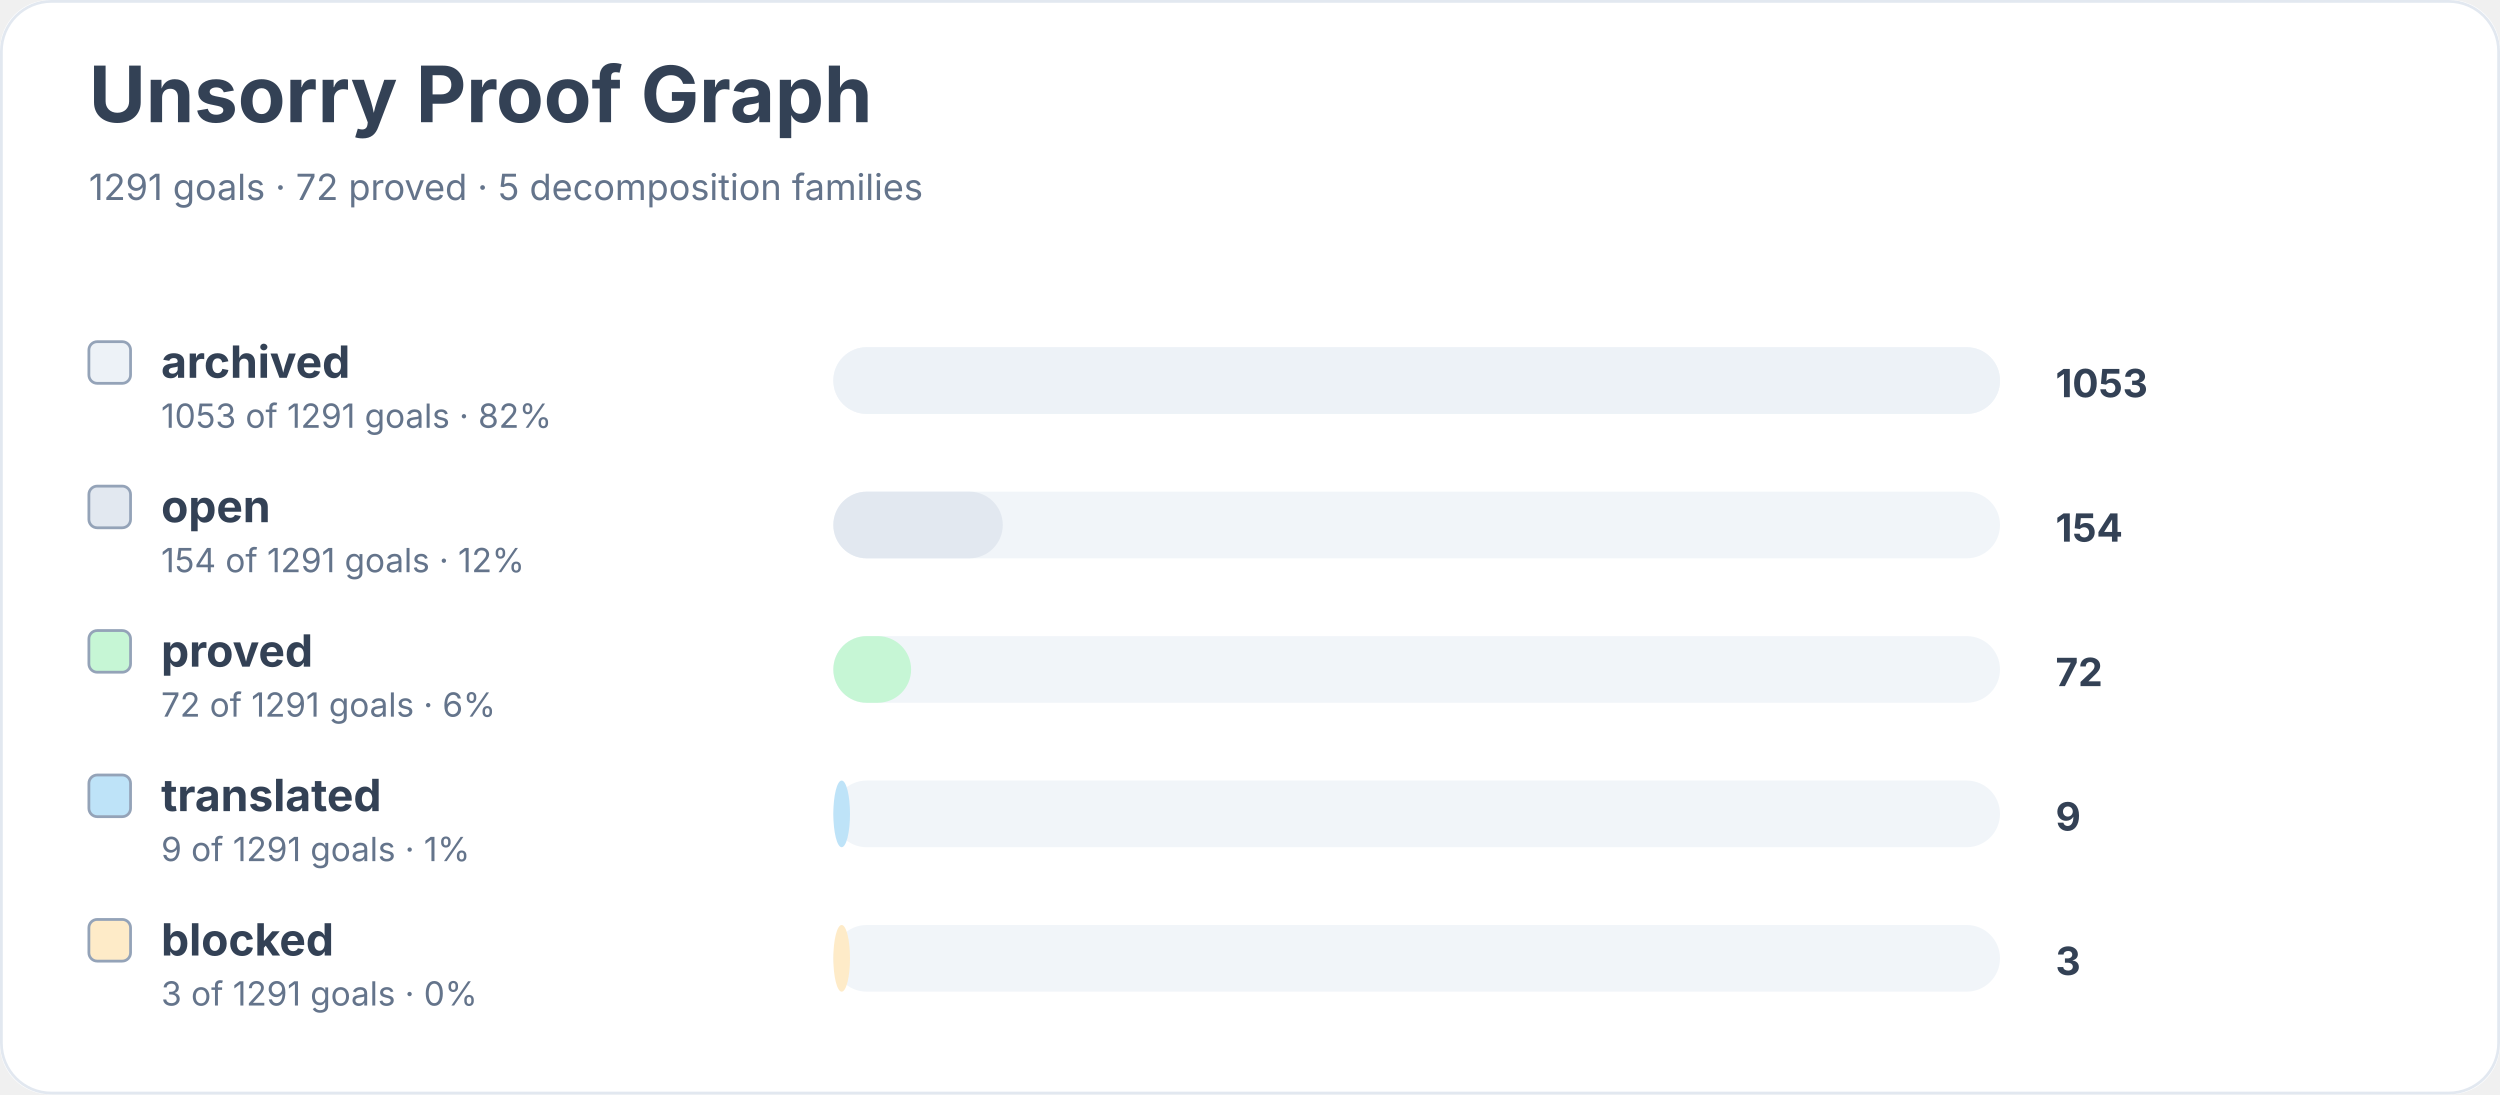
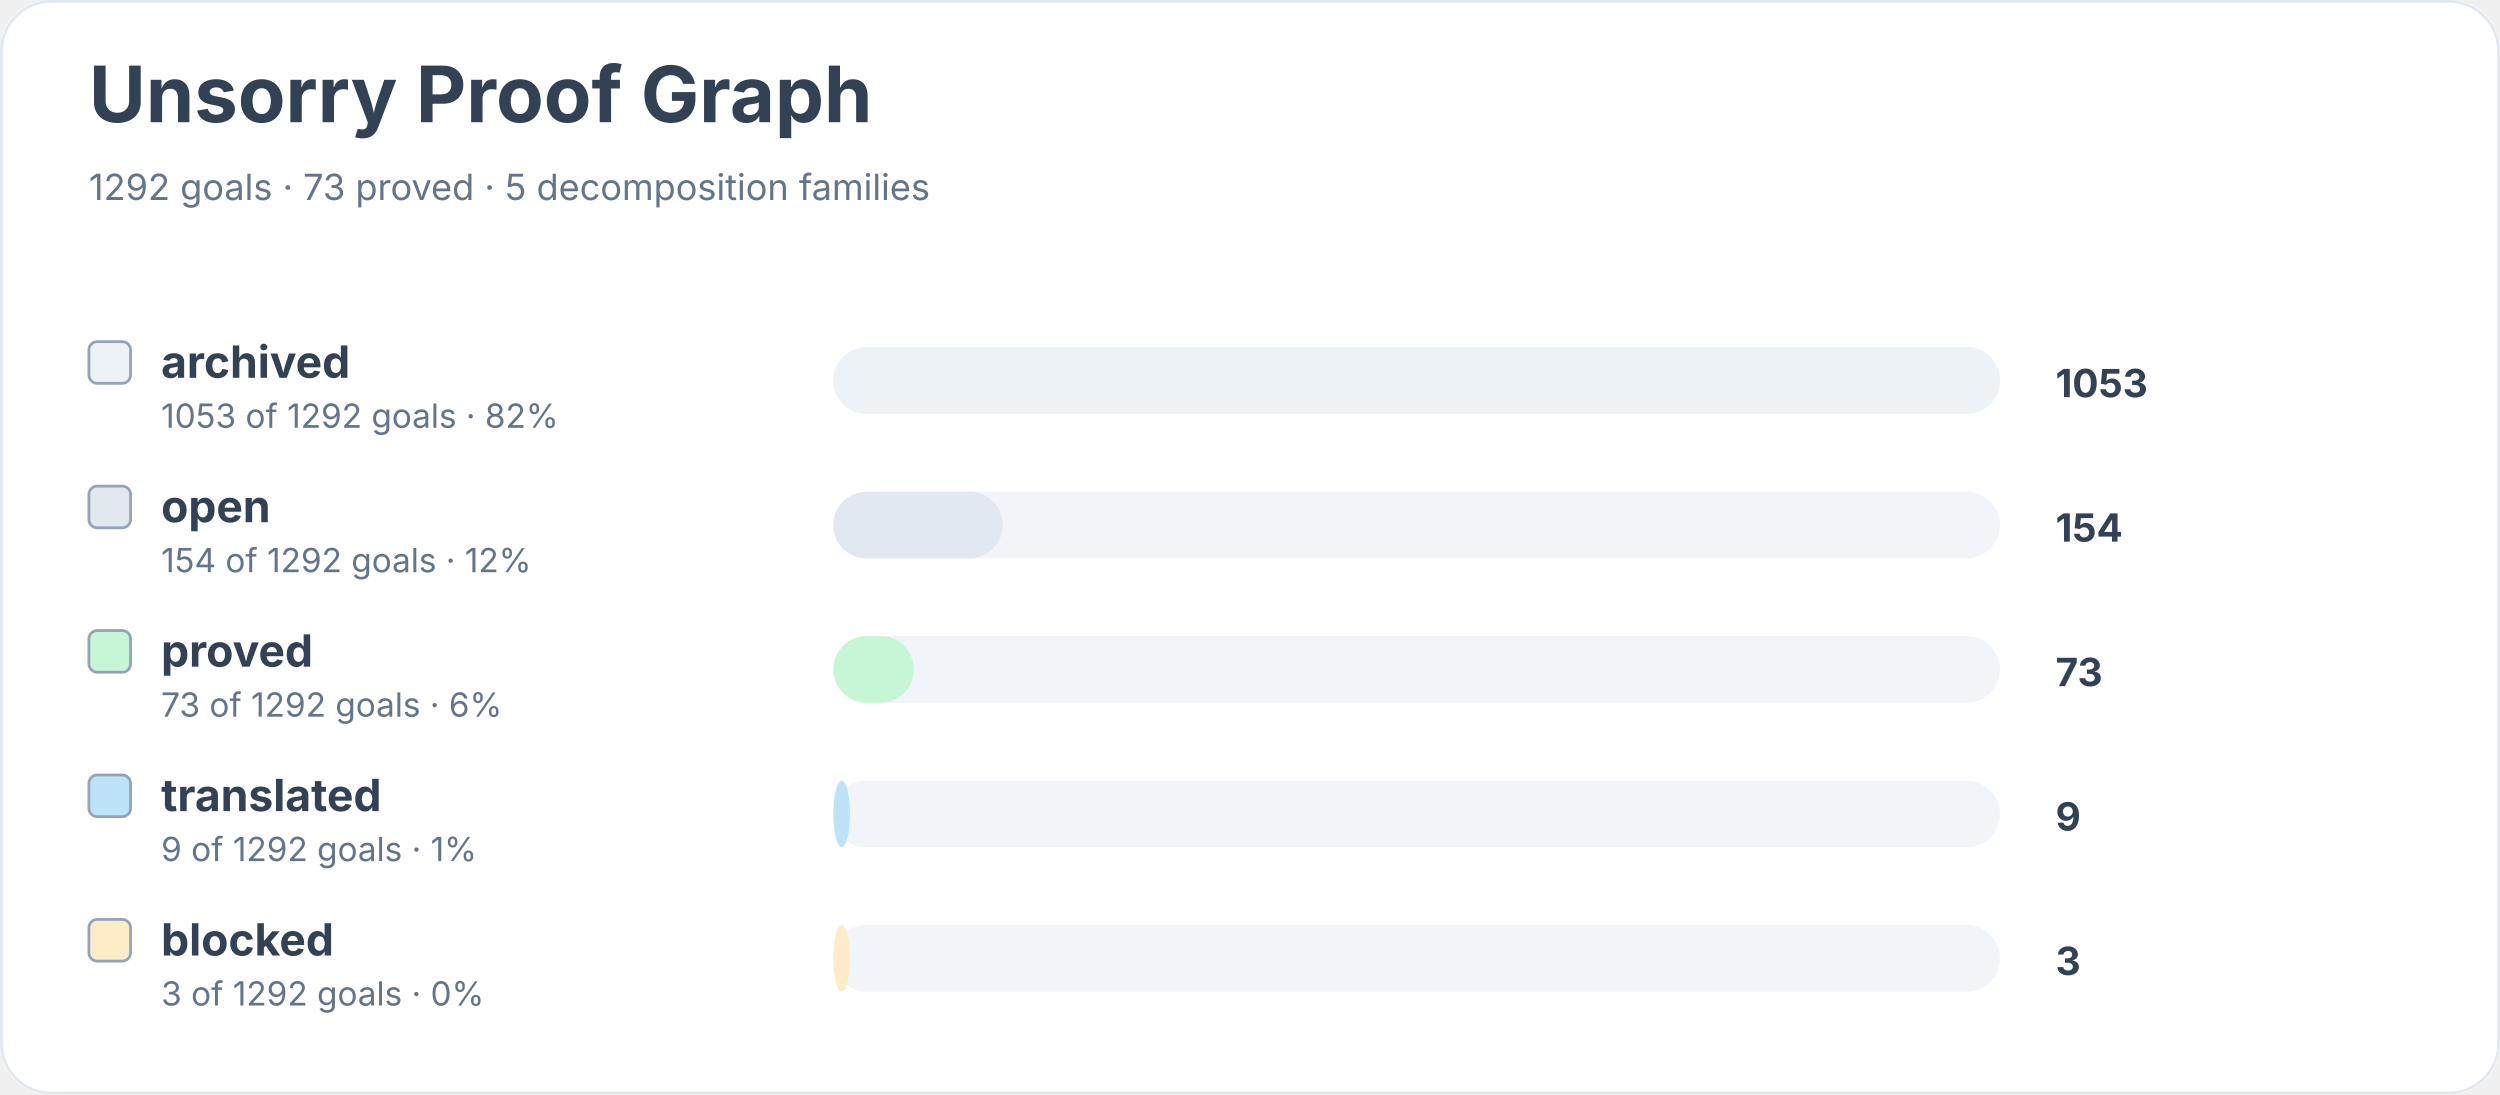
<svg xmlns="http://www.w3.org/2000/svg" width="900" height="394" viewBox="0 0 900 394" role="img" aria-labelledby="title desc">
  <rect width="900" height="100%" rx="18" fill="#ffffff" />
  <rect x="0.5" y="0.5" width="899" height="393" rx="18" fill="none" stroke="#e2e8f0" />
  <text x="32" y="44" font-family="Inter, system-ui, sans-serif" font-size="28" font-weight="700" fill="#334155">Unsorry Proof Graph</text>
-   <text x="32" y="72" font-family="Inter, system-ui, sans-serif" font-size="13" fill="#64748b">1291 goals · 72 proved · 5 decomposition families</text>
+   <text x="32" y="72" font-family="Inter, system-ui, sans-serif" font-size="13" fill="#64748b">1292 goals · 73 proved · 5 decomposition families</text>
  <rect x="32" y="123" width="15" height="15" rx="3" fill="#edf2f7" stroke="#94a3b8" />
  <text x="58" y="136" font-family="Inter, system-ui, sans-serif" font-size="16" font-weight="650" fill="#334155">archived</text>
-   <text x="58" y="154" font-family="Inter, system-ui, sans-serif" font-size="12" fill="#64748b">1053 of 1291 goals · 82%</text>
+   <text x="58" y="154" font-family="Inter, system-ui, sans-serif" font-size="12" fill="#64748b">1053 of 1292 goals · 82%</text>
  <rect x="300" y="125" width="420" height="24" rx="12" fill="#f1f5f9" />
  <rect x="300" y="125" width="420" height="24" rx="12" fill="#edf2f7" />
  <text x="740" y="143" font-family="Inter, system-ui, sans-serif" font-size="14" font-weight="700" fill="#334155">1053</text>
  <rect x="32" y="175" width="15" height="15" rx="3" fill="#e2e8f0" stroke="#94a3b8" />
  <text x="58" y="188" font-family="Inter, system-ui, sans-serif" font-size="16" font-weight="650" fill="#334155">open</text>
-   <text x="58" y="206" font-family="Inter, system-ui, sans-serif" font-size="12" fill="#64748b">154 of 1291 goals · 12%</text>
+   <text x="58" y="206" font-family="Inter, system-ui, sans-serif" font-size="12" fill="#64748b">154 of 1292 goals · 12%</text>
  <rect x="300" y="177" width="420" height="24" rx="12" fill="#f1f5f9" />
  <rect x="300" y="177" width="61" height="24" rx="12" fill="#e2e8f0" />
  <text x="740" y="195" font-family="Inter, system-ui, sans-serif" font-size="14" font-weight="700" fill="#334155">154</text>
  <rect x="32" y="227" width="15" height="15" rx="3" fill="#c6f6d5" stroke="#94a3b8" />
  <text x="58" y="240" font-family="Inter, system-ui, sans-serif" font-size="16" font-weight="650" fill="#334155">proved</text>
-   <text x="58" y="258" font-family="Inter, system-ui, sans-serif" font-size="12" fill="#64748b">72 of 1291 goals · 6%</text>
+   <text x="58" y="258" font-family="Inter, system-ui, sans-serif" font-size="12" fill="#64748b">73 of 1292 goals · 6%</text>
  <rect x="300" y="229" width="420" height="24" rx="12" fill="#f1f5f9" />
-   <rect x="300" y="229" width="28" height="24" rx="12" fill="#c6f6d5" />
-   <text x="740" y="247" font-family="Inter, system-ui, sans-serif" font-size="14" font-weight="700" fill="#334155">72</text>
+   <rect x="300" y="229" width="29" height="24" rx="12" fill="#c6f6d5" />
+   <text x="740" y="247" font-family="Inter, system-ui, sans-serif" font-size="14" font-weight="700" fill="#334155">73</text>
  <rect x="32" y="279" width="15" height="15" rx="3" fill="#bee3f8" stroke="#94a3b8" />
  <text x="58" y="292" font-family="Inter, system-ui, sans-serif" font-size="16" font-weight="650" fill="#334155">translated</text>
-   <text x="58" y="310" font-family="Inter, system-ui, sans-serif" font-size="12" fill="#64748b">9 of 1291 goals · 1%</text>
+   <text x="58" y="310" font-family="Inter, system-ui, sans-serif" font-size="12" fill="#64748b">9 of 1292 goals · 1%</text>
  <rect x="300" y="281" width="420" height="24" rx="12" fill="#f1f5f9" />
  <rect x="300" y="281" width="6" height="24" rx="12" fill="#bee3f8" />
  <text x="740" y="299" font-family="Inter, system-ui, sans-serif" font-size="14" font-weight="700" fill="#334155">9</text>
  <rect x="32" y="331" width="15" height="15" rx="3" fill="#feebc8" stroke="#94a3b8" />
  <text x="58" y="344" font-family="Inter, system-ui, sans-serif" font-size="16" font-weight="650" fill="#334155">blocked</text>
-   <text x="58" y="362" font-family="Inter, system-ui, sans-serif" font-size="12" fill="#64748b">3 of 1291 goals · 0%</text>
+   <text x="58" y="362" font-family="Inter, system-ui, sans-serif" font-size="12" fill="#64748b">3 of 1292 goals · 0%</text>
  <rect x="300" y="333" width="420" height="24" rx="12" fill="#f1f5f9" />
  <rect x="300" y="333" width="6" height="24" rx="12" fill="#feebc8" />
  <text x="740" y="351" font-family="Inter, system-ui, sans-serif" font-size="14" font-weight="700" fill="#334155">3</text>
</svg>
